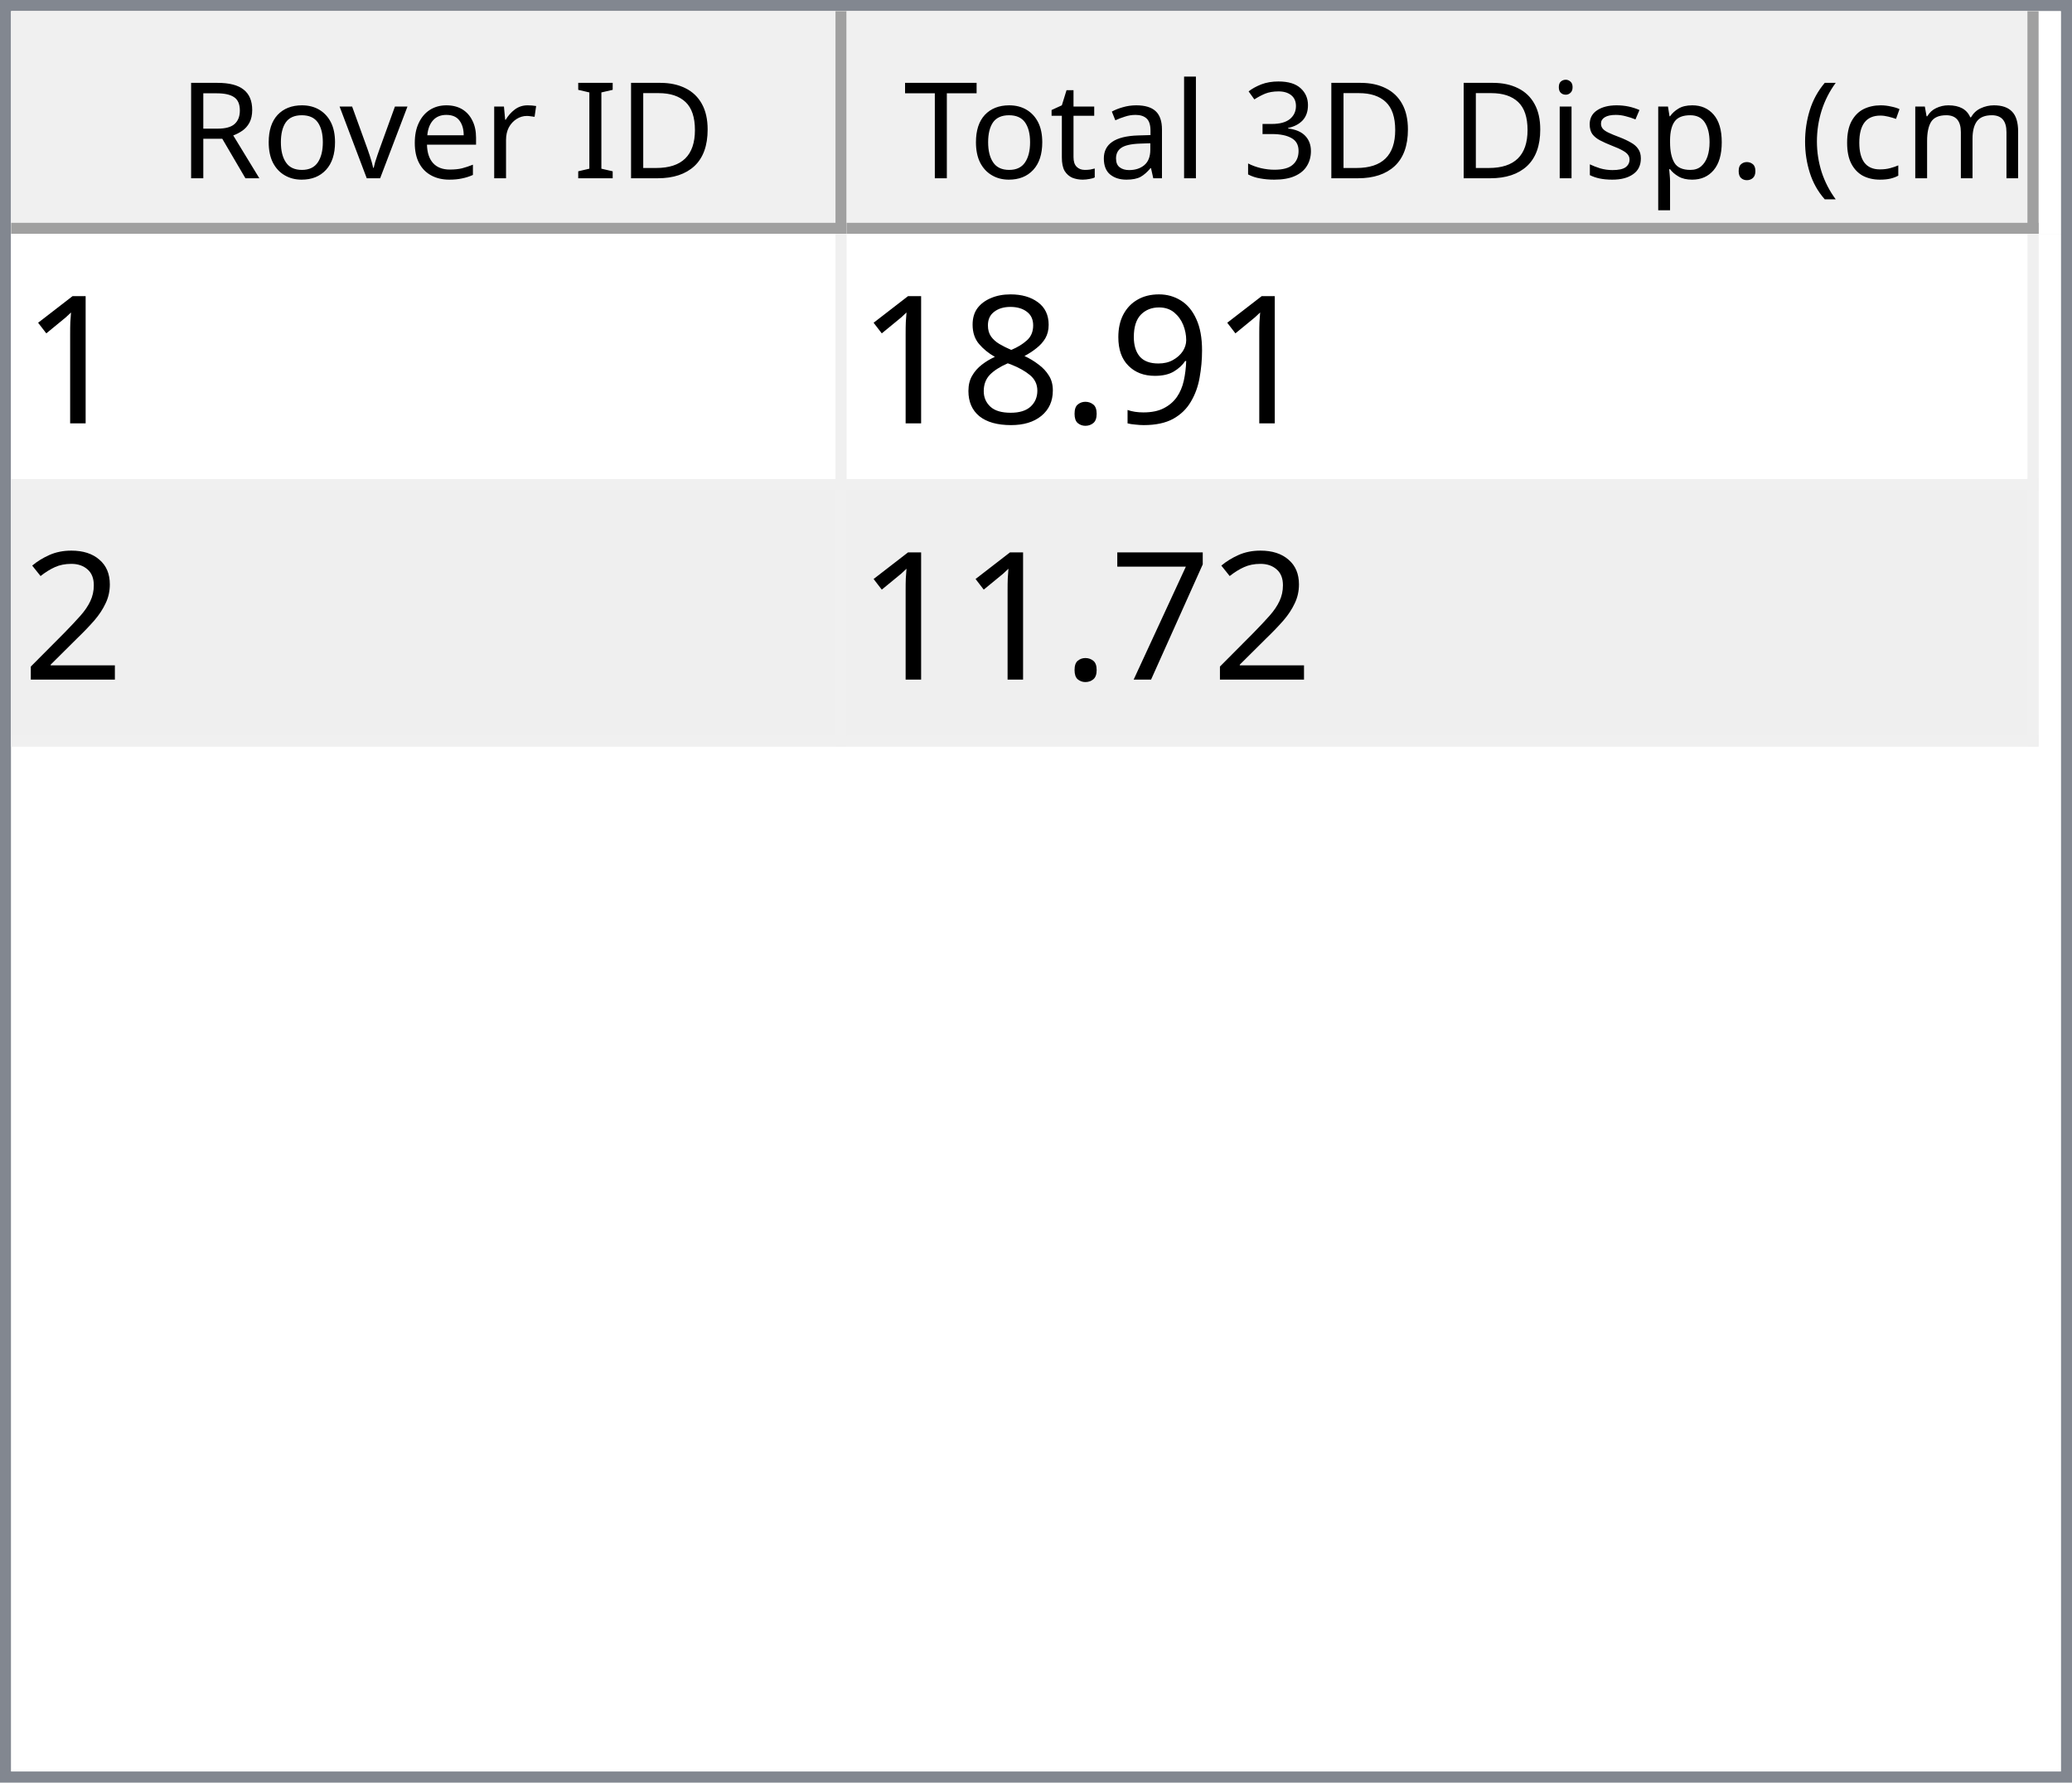
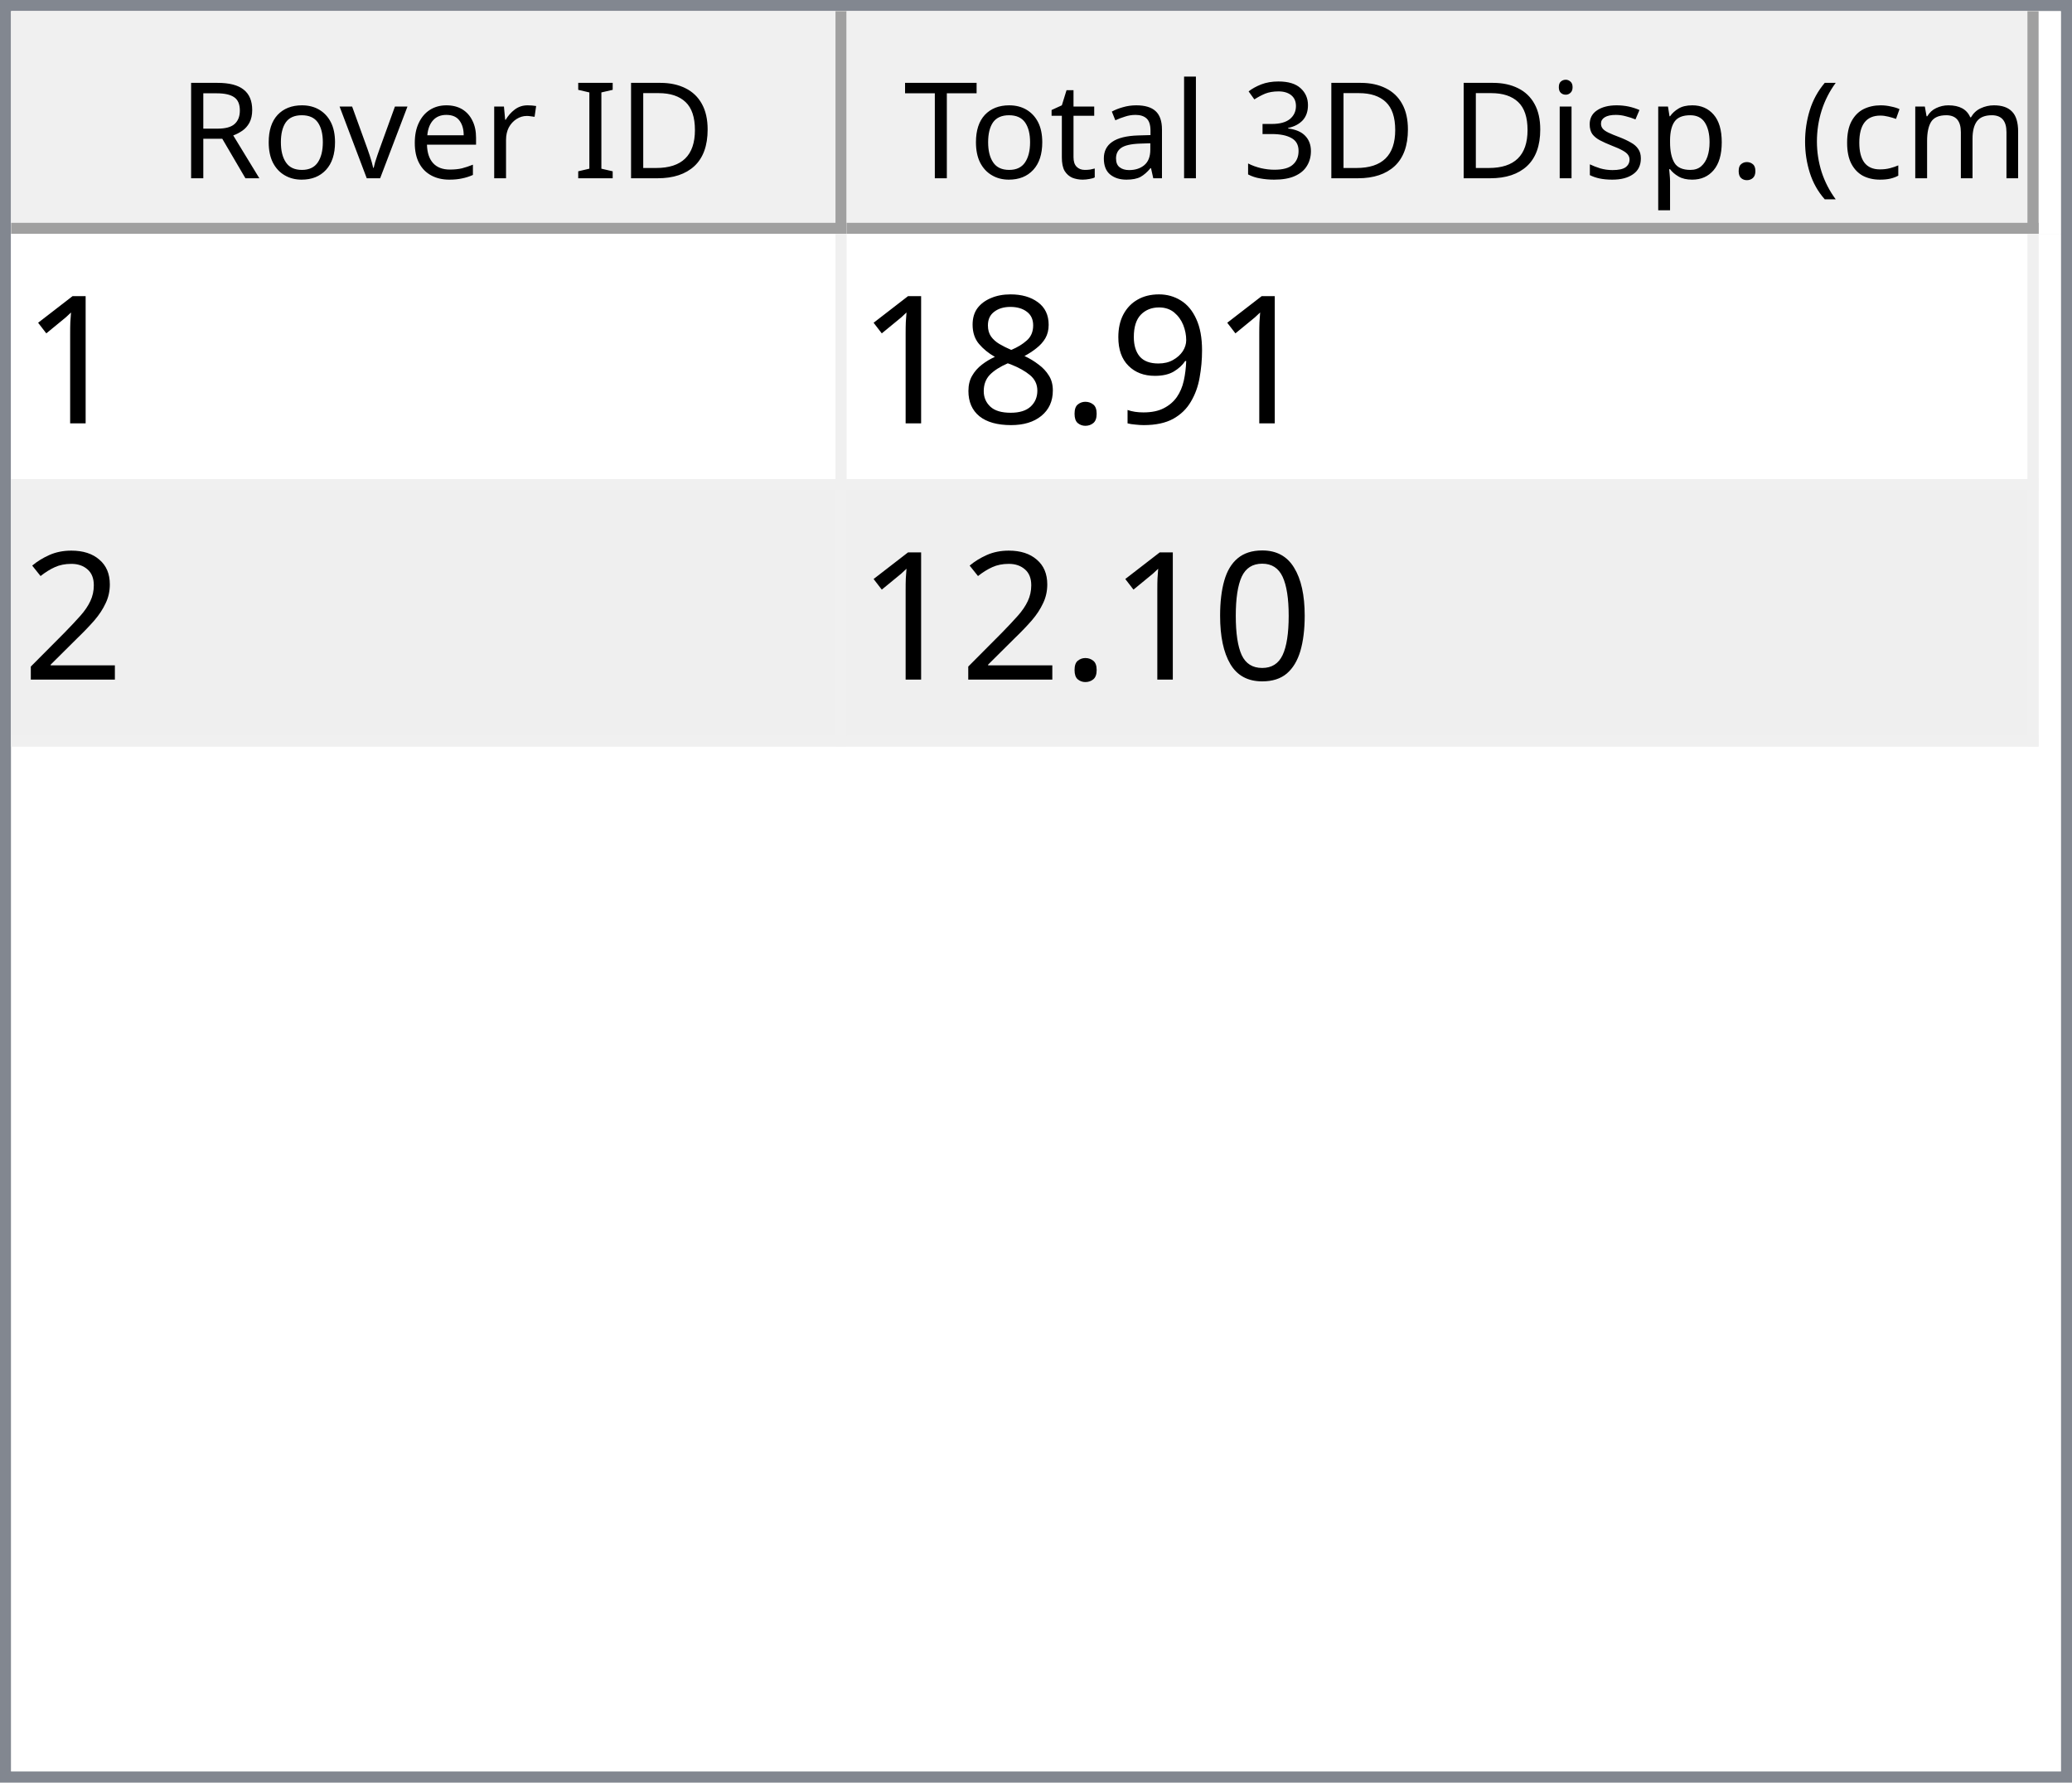
<svg xmlns="http://www.w3.org/2000/svg" style="fill-opacity:1; color-rendering:auto; color-interpolation:auto; text-rendering:auto; stroke:black; stroke-linecap:square; stroke-miterlimit:10; shape-rendering:auto; stroke-opacity:1; fill:black; stroke-dasharray:none; font-weight:normal; stroke-width:1; font-family:'Dialog'; font-style:normal; stroke-linejoin:miter; font-size:12px; stroke-dashoffset:0; image-rendering:auto;" width="186" height="160">
  <defs id="genericDefs" />
  <g>
    <defs id="defs1">
      <clipPath clipPathUnits="userSpaceOnUse" id="clipPath1">
        <path d="M0 0 L186 0 L186 160 L0 160 L0 0 Z" />
      </clipPath>
      <clipPath clipPathUnits="userSpaceOnUse" id="clipPath2">
        <path d="M0 0 L0 160 L186 160 L186 0 Z" />
      </clipPath>
      <clipPath clipPathUnits="userSpaceOnUse" id="clipPath3">
        <path d="M0 0 L0 20 L184 20 L184 0 Z" />
      </clipPath>
      <clipPath clipPathUnits="userSpaceOnUse" id="clipPath4">
        <path d="M0 0 L0 20 L75 20 L75 0 Z" />
      </clipPath>
      <clipPath clipPathUnits="userSpaceOnUse" id="clipPath5">
        <path d="M1 1 L1 19 L74 19 L74 1 Z" />
      </clipPath>
      <clipPath clipPathUnits="userSpaceOnUse" id="clipPath6">
        <path d="M0 0 L0 18 L73 18 L73 0 Z" />
      </clipPath>
      <clipPath clipPathUnits="userSpaceOnUse" id="clipPath7">
        <path d="M-0.5 -0.5 L-0.5 19.5 L74.5 19.5 L74.5 -0.5 Z" />
      </clipPath>
      <clipPath clipPathUnits="userSpaceOnUse" id="clipPath8">
        <path d="M0 0 L0 20 L107 20 L107 0 Z" />
      </clipPath>
      <clipPath clipPathUnits="userSpaceOnUse" id="clipPath9">
        <path d="M1 1 L1 19 L106 19 L106 1 Z" />
      </clipPath>
      <clipPath clipPathUnits="userSpaceOnUse" id="clipPath10">
        <path d="M0 0 L0 18 L105 18 L105 0 Z" />
      </clipPath>
      <clipPath clipPathUnits="userSpaceOnUse" id="clipPath11">
        <path d="M-0.5 -0.5 L-0.5 19.5 L106.5 19.5 L106.5 -0.5 Z" />
      </clipPath>
      <clipPath clipPathUnits="userSpaceOnUse" id="clipPath12">
        <path d="M0 0 L0 138 L184 138 L184 0 Z" />
      </clipPath>
      <clipPath clipPathUnits="userSpaceOnUse" id="clipPath13">
        <path d="M0 0 L0 46 L182 46 L182 0 Z" />
      </clipPath>
      <clipPath clipPathUnits="userSpaceOnUse" id="clipPath14">
        <path d="M-0.5 -0.5 L-0.5 45.5 L181.5 45.5 L181.5 -0.5 Z" />
      </clipPath>
      <clipPath clipPathUnits="userSpaceOnUse" id="clipPath15">
        <path d="M0 0 L0 22 L74 22 L74 0 Z" />
      </clipPath>
      <clipPath clipPathUnits="userSpaceOnUse" id="clipPath16">
        <path d="M0 0 L0 22 L106 22 L106 0 Z" />
      </clipPath>
      <font horiz-adv-x="64.551" id="font1">
        <font-face ascent="107.91" descent="25.098" units-per-em="100" style="font-style:normal; font-family:Segoe UI; font-weight:normal;" />
        <missing-glyph horiz-adv-x="64.551" d="M8.109 0 L8.109 68.266 L56.453 68.266 L56.453 0 L8.109 0 ZM15.328 7.234 L49.219 7.234 L49.219 61.031 L15.328 61.031 L15.328 7.234 Z" />
        <glyph unicode="D" horiz-adv-x="70.117" d="M9.188 0 L9.188 70.016 L28.516 70.016 Q65.531 70.016 65.531 35.891 Q65.531 19.672 55.25 9.836 Q44.969 0 27.734 0 L9.188 0 ZM17.391 62.594 L17.391 7.422 L27.828 7.422 Q41.609 7.422 49.273 14.797 Q56.938 22.172 56.938 35.688 Q56.938 62.594 28.328 62.594 L17.391 62.594 Z" />
        <glyph unicode="I" horiz-adv-x="26.611" d="M17.391 0 L9.188 0 L9.188 70.016 L17.391 70.016 L17.391 0 Z" />
        <glyph unicode=" " horiz-adv-x="27.393" d="" />
        <glyph unicode="r" horiz-adv-x="34.766" d="M34.188 41.891 Q32.078 43.5 28.125 43.5 Q23 43.5 19.555 38.672 Q16.109 33.844 16.109 25.484 L16.109 0 L8.109 0 L8.109 50 L16.109 50 L16.109 39.703 L16.312 39.703 Q18.016 44.969 21.531 47.922 Q25.047 50.875 29.391 50.875 Q32.516 50.875 34.188 50.203 L34.188 41.891 Z" />
        <glyph unicode="e" horiz-adv-x="52.295" d="M48.297 23 L12.984 23 Q13.188 14.656 17.484 10.109 Q21.781 5.562 29.297 5.562 Q37.75 5.562 44.828 11.141 L44.828 3.609 Q38.234 -1.172 27.391 -1.172 Q16.797 -1.172 10.742 5.641 Q4.688 12.453 4.688 24.812 Q4.688 36.469 11.305 43.82 Q17.922 51.172 27.734 51.172 Q37.547 51.172 42.922 44.828 Q48.297 38.484 48.297 27.203 L48.297 23 ZM40.094 29.781 Q40.047 36.719 36.75 40.578 Q33.453 44.438 27.594 44.438 Q21.922 44.438 17.969 40.383 Q14.016 36.328 13.094 29.781 L40.094 29.781 Z" />
        <glyph unicode="v" horiz-adv-x="47.9" d="M47.406 50 L27.484 0 L19.625 0 L0.688 50 L9.469 50 L22.172 13.672 Q23.578 9.672 23.922 6.688 L24.125 6.688 Q24.609 10.453 25.688 13.484 L38.969 50 L47.406 50 Z" />
        <glyph unicode="o" horiz-adv-x="58.594" d="M29 -1.172 Q17.922 -1.172 11.305 5.836 Q4.688 12.844 4.688 24.422 Q4.688 37.016 11.57 44.094 Q18.453 51.172 30.172 51.172 Q41.359 51.172 47.633 44.289 Q53.906 37.406 53.906 25.203 Q53.906 13.234 47.141 6.031 Q40.375 -1.172 29 -1.172 ZM29.594 44.438 Q21.875 44.438 17.383 39.188 Q12.891 33.938 12.891 24.703 Q12.891 15.828 17.43 10.695 Q21.969 5.562 29.594 5.562 Q37.359 5.562 41.531 10.594 Q45.703 15.625 45.703 24.906 Q45.703 34.281 41.531 39.359 Q37.359 44.438 29.594 44.438 Z" />
        <glyph unicode="R" horiz-adv-x="59.814" d="M59.375 0 L49.609 0 L37.891 19.625 Q36.281 22.359 34.766 24.289 Q33.25 26.219 31.664 27.438 Q30.078 28.656 28.25 29.219 Q26.422 29.781 24.125 29.781 L17.391 29.781 L17.391 0 L9.188 0 L9.188 70.016 L30.078 70.016 Q34.672 70.016 38.555 68.867 Q42.438 67.719 45.289 65.375 Q48.141 63.031 49.758 59.547 Q51.375 56.062 51.375 51.375 Q51.375 47.703 50.273 44.656 Q49.172 41.609 47.148 39.211 Q45.125 36.812 42.266 35.133 Q39.406 33.453 35.844 32.516 L35.844 32.328 Q37.594 31.547 38.891 30.547 Q40.188 29.547 41.359 28.18 Q42.531 26.812 43.68 25.078 Q44.828 23.344 46.234 21.047 L59.375 0 ZM17.391 62.594 L17.391 37.203 L28.516 37.203 Q31.594 37.203 34.203 38.133 Q36.812 39.062 38.719 40.797 Q40.625 42.531 41.703 45.047 Q42.781 47.562 42.781 50.688 Q42.781 56.297 39.141 59.445 Q35.5 62.594 28.609 62.594 L17.391 62.594 Z" />
        <glyph unicode=")" horiz-adv-x="30.176" d="M8.297 -15.922 L1.172 -15.922 Q16.406 2.344 16.406 26.812 Q16.406 51.469 1.078 70.016 L8.297 70.016 Q23.531 52.156 23.531 26.703 Q23.531 1.375 8.297 -15.922 Z" />
        <glyph unicode="m" horiz-adv-x="86.133" d="M79.109 0 L71.094 0 L71.094 28.719 Q71.094 37.016 68.531 40.727 Q65.969 44.438 59.906 44.438 Q54.781 44.438 51.195 39.75 Q47.609 35.062 47.609 28.516 L47.609 0 L39.594 0 L39.594 29.688 Q39.594 44.438 28.219 44.438 Q22.953 44.438 19.531 40.016 Q16.109 35.594 16.109 28.516 L16.109 0 L8.109 0 L8.109 50 L16.109 50 L16.109 42.094 L16.312 42.094 Q21.625 51.172 31.844 51.172 Q36.969 51.172 40.773 48.312 Q44.578 45.453 46 40.828 Q51.562 51.172 62.594 51.172 Q79.109 51.172 79.109 30.812 L79.109 0 Z" />
        <glyph unicode="c" horiz-adv-x="46.191" d="M42.188 2.297 Q36.422 -1.172 28.516 -1.172 Q17.828 -1.172 11.258 5.789 Q4.688 12.75 4.688 23.828 Q4.688 36.188 11.766 43.68 Q18.844 51.172 30.672 51.172 Q37.25 51.172 42.281 48.734 L42.281 40.531 Q36.719 44.438 30.375 44.438 Q22.703 44.438 17.797 38.945 Q12.891 33.453 12.891 24.516 Q12.891 15.719 17.508 10.641 Q22.125 5.562 29.891 5.562 Q36.422 5.562 42.188 9.906 L42.188 2.297 Z" />
        <glyph unicode="(" horiz-adv-x="30.176" d="M29.109 -15.922 L21.969 -15.922 Q6.844 1.375 6.844 26.703 Q6.844 52.156 21.969 70.016 L29.203 70.016 Q13.875 51.469 13.875 26.812 Q13.875 2.344 29.109 -15.922 Z" />
        <glyph unicode="." horiz-adv-x="21.68" d="M10.891 -1.078 Q8.641 -1.078 7.055 0.539 Q5.469 2.156 5.469 4.391 Q5.469 6.641 7.055 8.273 Q8.641 9.906 10.891 9.906 Q13.188 9.906 14.797 8.273 Q16.406 6.641 16.406 4.391 Q16.406 2.156 14.797 0.539 Q13.188 -1.078 10.891 -1.078 Z" />
        <glyph unicode="p" horiz-adv-x="58.789" d="M16.312 7.234 L16.109 7.234 L16.109 -23 L8.109 -23 L8.109 50 L16.109 50 L16.109 41.219 L16.312 41.219 Q22.219 51.172 33.594 51.172 Q43.266 51.172 48.688 44.461 Q54.109 37.75 54.109 26.469 Q54.109 13.922 48 6.375 Q41.891 -1.172 31.297 -1.172 Q21.578 -1.172 16.312 7.234 ZM16.109 27.391 L16.109 20.406 Q16.109 14.203 20.141 9.883 Q24.172 5.562 30.375 5.562 Q37.641 5.562 41.773 11.133 Q45.906 16.703 45.906 26.609 Q45.906 34.969 42.047 39.703 Q38.188 44.438 31.594 44.438 Q24.609 44.438 20.359 39.578 Q16.109 34.719 16.109 27.391 Z" />
        <glyph unicode="s" horiz-adv-x="42.432" d="M5.078 1.812 L5.078 10.406 Q11.625 5.562 19.484 5.562 Q30.031 5.562 30.031 12.594 Q30.031 14.594 29.125 15.992 Q28.219 17.391 26.68 18.461 Q25.141 19.531 23.07 20.383 Q21 21.234 18.609 22.172 Q15.281 23.484 12.766 24.828 Q10.25 26.172 8.57 27.859 Q6.891 29.547 6.031 31.695 Q5.172 33.844 5.172 36.719 Q5.172 40.234 6.789 42.945 Q8.406 45.656 11.086 47.484 Q13.766 49.312 17.211 50.242 Q20.656 51.172 24.312 51.172 Q30.812 51.172 35.938 48.922 L35.938 40.828 Q30.422 44.438 23.25 44.438 Q21 44.438 19.195 43.922 Q17.391 43.406 16.094 42.477 Q14.797 41.547 14.086 40.258 Q13.375 38.969 13.375 37.406 Q13.375 35.453 14.086 34.133 Q14.797 32.812 16.164 31.789 Q17.531 30.766 19.484 29.938 Q21.438 29.109 23.922 28.125 Q27.25 26.859 29.883 25.516 Q32.516 24.172 34.375 22.484 Q36.234 20.797 37.234 18.602 Q38.234 16.406 38.234 13.375 Q38.234 9.672 36.602 6.938 Q34.969 4.203 32.234 2.398 Q29.5 0.594 25.93 -0.289 Q22.359 -1.172 18.453 -1.172 Q10.75 -1.172 5.078 1.812 Z" />
        <glyph unicode="i" horiz-adv-x="24.219" d="M12.203 62.703 Q10.062 62.703 8.547 64.164 Q7.031 65.625 7.031 67.875 Q7.031 70.125 8.547 71.609 Q10.062 73.094 12.203 73.094 Q14.406 73.094 15.945 71.609 Q17.484 70.125 17.484 67.875 Q17.484 65.719 15.945 64.211 Q14.406 62.703 12.203 62.703 ZM16.109 0 L8.109 0 L8.109 50 L16.109 50 L16.109 0 Z" />
        <glyph unicode="3" horiz-adv-x="53.906" d="M46.531 19.828 Q46.531 15.094 44.75 11.211 Q42.969 7.328 39.719 4.57 Q36.469 1.812 31.93 0.297 Q27.391 -1.219 21.922 -1.219 Q11.922 -1.219 6 2.594 L6 11.188 Q13.094 5.609 22.219 5.609 Q25.875 5.609 28.828 6.539 Q31.781 7.469 33.906 9.227 Q36.031 10.984 37.18 13.477 Q38.328 15.969 38.328 19.094 Q38.328 32.812 18.797 32.812 L12.984 32.812 L12.984 39.594 L18.5 39.594 Q35.797 39.594 35.797 52.484 Q35.797 64.406 22.609 64.406 Q15.188 64.406 8.688 59.422 L8.688 67.188 Q15.375 71.188 24.609 71.188 Q29 71.188 32.57 69.969 Q36.141 68.75 38.68 66.555 Q41.219 64.359 42.609 61.281 Q44 58.203 44 54.5 Q44 40.672 30.031 36.719 L30.031 36.531 Q33.594 36.141 36.625 34.797 Q39.656 33.453 41.852 31.305 Q44.047 29.156 45.289 26.25 Q46.531 23.344 46.531 19.828 Z" />
        <glyph unicode="l" horiz-adv-x="24.219" d="M16.109 0 L8.109 0 L8.109 74.031 L16.109 74.031 L16.109 0 Z" />
        <glyph unicode="a" horiz-adv-x="50.879" d="M43.891 0 L35.891 0 L35.891 7.812 L35.688 7.812 Q30.469 -1.172 20.312 -1.172 Q12.844 -1.172 8.617 2.781 Q4.391 6.734 4.391 13.281 Q4.391 27.297 20.906 29.594 L35.891 31.688 Q35.891 44.438 25.594 44.438 Q16.547 44.438 9.281 38.281 L9.281 46.484 Q16.656 51.172 26.266 51.172 Q43.891 51.172 43.891 32.516 L43.891 0 ZM35.891 25.297 L23.828 23.641 Q18.266 22.859 15.43 20.875 Q12.594 18.891 12.594 13.875 Q12.594 10.203 15.211 7.883 Q17.828 5.562 22.172 5.562 Q28.125 5.562 32.008 9.742 Q35.891 13.922 35.891 20.312 L35.891 25.297 Z" />
        <glyph unicode="t" horiz-adv-x="33.887" d="M31.297 0.484 Q28.469 -1.078 23.828 -1.078 Q10.688 -1.078 10.688 13.578 L10.688 43.172 L2.094 43.172 L2.094 50 L10.688 50 L10.688 62.203 L18.703 64.797 L18.703 50 L31.297 50 L31.297 43.172 L18.703 43.172 L18.703 14.984 Q18.703 9.969 20.414 7.82 Q22.125 5.672 26.078 5.672 Q29.109 5.672 31.297 7.328 L31.297 0.484 Z" />
        <glyph unicode="T" horiz-adv-x="52.393" d="M50.594 62.594 L30.375 62.594 L30.375 0 L22.172 0 L22.172 62.594 L2 62.594 L2 70.016 L50.594 70.016 L50.594 62.594 Z" />
      </font>
      <font horiz-adv-x="75.0" id="font2">
        <font-face ascent="100.537" descent="21.973" units-per-em="100" style="font-style:normal; font-family:sans-serif; font-weight:normal;" />
        <missing-glyph horiz-adv-x="75.0" d="M12.5 0 L12.5 62.5 L62.5 62.5 L62.5 0 L12.5 0 ZM14.062 1.562 L60.938 1.562 L60.938 60.938 L14.062 60.938 L14.062 1.562 Z" />
        <glyph unicode="1" horiz-adv-x="55.615" d="M37.25 0 L28.469 0 L28.469 56 Q25.297 52.984 20.141 49.953 Q14.984 46.922 10.891 45.406 L10.891 53.906 Q18.266 57.375 23.781 62.305 Q29.297 67.234 31.594 71.875 L37.25 71.875 L37.25 0 Z" />
        <glyph unicode="9" horiz-adv-x="55.615" d="M5.469 16.547 L13.922 17.328 Q14.984 11.375 18.016 8.688 Q21.047 6 25.781 6 Q29.828 6 32.883 7.859 Q35.938 9.719 37.891 12.82 Q39.844 15.922 41.164 21.195 Q42.484 26.469 42.484 31.938 Q42.484 32.516 42.438 33.688 Q39.797 29.5 35.234 26.883 Q30.672 24.266 25.344 24.266 Q16.453 24.266 10.305 30.711 Q4.156 37.156 4.156 47.703 Q4.156 58.594 10.578 65.234 Q17 71.875 26.656 71.875 Q33.641 71.875 39.43 68.117 Q45.219 64.359 48.219 57.398 Q51.219 50.438 51.219 37.25 Q51.219 23.531 48.242 15.406 Q45.266 7.281 39.383 3.031 Q33.5 -1.219 25.594 -1.219 Q17.188 -1.219 11.867 3.445 Q6.547 8.109 5.469 16.547 ZM41.453 48.141 Q41.453 55.719 37.43 60.156 Q33.406 64.594 27.734 64.594 Q21.875 64.594 17.531 59.812 Q13.188 55.031 13.188 47.406 Q13.188 40.578 17.312 36.305 Q21.438 32.031 27.484 32.031 Q33.594 32.031 37.523 36.305 Q41.453 40.578 41.453 48.141 Z" />
        <glyph unicode="." horiz-adv-x="27.783" d="M9.078 0 L9.078 10.016 L19.094 10.016 L19.094 0 L9.078 0 Z" />
        <glyph unicode="8" horiz-adv-x="55.615" d="M17.672 38.812 Q12.203 40.828 9.57 44.539 Q6.938 48.25 6.938 53.422 Q6.938 61.234 12.555 66.555 Q18.172 71.875 27.484 71.875 Q36.859 71.875 42.578 66.43 Q48.297 60.984 48.297 53.172 Q48.297 48.188 45.68 44.508 Q43.062 40.828 37.75 38.812 Q44.344 36.672 47.781 31.883 Q51.219 27.094 51.219 20.453 Q51.219 11.281 44.727 5.031 Q38.234 -1.219 27.641 -1.219 Q17.047 -1.219 10.547 5.055 Q4.047 11.328 4.047 20.703 Q4.047 27.688 7.594 32.398 Q11.141 37.109 17.672 38.812 ZM15.922 53.719 Q15.922 48.641 19.195 45.414 Q22.469 42.188 27.688 42.188 Q32.766 42.188 36.016 45.383 Q39.266 48.578 39.266 53.219 Q39.266 58.062 35.914 61.359 Q32.562 64.656 27.594 64.656 Q22.562 64.656 19.242 61.43 Q15.922 58.203 15.922 53.719 ZM13.094 20.656 Q13.094 16.891 14.875 13.375 Q16.656 9.859 20.172 7.93 Q23.688 6 27.734 6 Q34.031 6 38.133 10.055 Q42.234 14.109 42.234 20.359 Q42.234 26.703 38.016 30.859 Q33.797 35.016 27.438 35.016 Q21.234 35.016 17.164 30.914 Q13.094 26.812 13.094 20.656 Z" />
        <glyph unicode="2" horiz-adv-x="55.615" d="M50.344 8.453 L50.344 0 L3.031 0 Q2.938 3.172 4.047 6.109 Q5.859 10.938 9.836 15.625 Q13.812 20.312 21.344 26.469 Q33.016 36.031 37.117 41.625 Q41.219 47.219 41.219 52.203 Q41.219 57.422 37.477 61.008 Q33.734 64.594 27.734 64.594 Q21.391 64.594 17.578 60.789 Q13.766 56.984 13.719 50.25 L4.688 51.172 Q5.609 61.281 11.664 66.578 Q17.719 71.875 27.938 71.875 Q38.234 71.875 44.242 66.164 Q50.25 60.453 50.25 52 Q50.25 47.703 48.492 43.555 Q46.734 39.406 42.656 34.812 Q38.578 30.219 29.109 22.219 Q21.188 15.578 18.945 13.211 Q16.703 10.844 15.234 8.453 L50.344 8.453 Z" />
-         <glyph unicode="7" horiz-adv-x="55.615" d="M4.734 62.203 L4.734 70.656 L51.078 70.656 L51.078 63.812 Q44.234 56.547 37.523 44.484 Q30.812 32.422 27.156 19.672 Q24.516 10.688 23.781 0 L14.75 0 Q14.891 8.453 18.062 20.414 Q21.234 32.375 27.172 43.484 Q33.109 54.594 39.797 62.203 L4.734 62.203 Z" />
+         <glyph unicode="0" horiz-adv-x="55.615" d="M4.156 35.297 Q4.156 48 6.766 55.742 Q9.375 63.484 14.523 67.68 Q19.672 71.875 27.484 71.875 Q33.25 71.875 37.594 69.555 Q41.938 67.234 44.773 62.867 Q47.609 58.5 49.219 52.227 Q50.828 45.953 50.828 35.297 Q50.828 22.703 48.242 14.969 Q45.656 7.234 40.508 3.008 Q35.359 -1.219 27.484 -1.219 Q17.141 -1.219 11.234 6.203 Q4.156 15.141 4.156 35.297 ZM13.188 35.297 Q13.188 17.672 17.312 11.836 Q21.438 6 27.484 6 Q33.547 6 37.672 11.859 Q41.797 17.719 41.797 35.297 Q41.797 52.984 37.672 58.789 Q33.547 64.594 27.391 64.594 Q21.344 64.594 17.719 59.469 Q13.188 52.938 13.188 35.297 Z" />
      </font>
    </defs>
    <g style="fill:white; stroke:white;">
      <rect x="0" y="0" width="186" style="clip-path:url(#clipPath1); stroke:none;" height="160" />
    </g>
    <g style="fill:white; text-rendering:optimizeSpeed; color-rendering:optimizeSpeed; image-rendering:optimizeSpeed; shape-rendering:crispEdges; stroke:white; color-interpolation:sRGB;">
      <rect x="0" width="186" height="160" y="0" style="stroke:none;" />
      <path style="stroke:none;" d="M0 160 L186 160 L186 0 L0 0 Z" />
    </g>
    <g style="fill:rgb(240,240,240); font-family:'Segoe UI'; stroke:rgb(240,240,240);">
      <rect x="0" y="0" width="186" style="clip-path:url(#clipPath2); stroke:none;" height="160" />
    </g>
    <g style="fill:rgb(130,135,144); font-family:'Segoe UI'; stroke:rgb(130,135,144);">
      <path d="M0 0 L186 0 L186 160 L0 160 L0 0 ZM1 1 L185 1 L185 159 L1 159 L1 1 Z" style="fill-rule:evenodd; clip-path:url(#clipPath2); stroke:none;" />
    </g>
    <g style="fill:white; font-family:'Segoe UI'; stroke:white;" transform="translate(1,1)">
      <rect x="0" y="0" width="184" style="clip-path:url(#clipPath3); stroke:none;" height="20" />
    </g>
    <g style="fill:rgb(240,240,240); font-family:'Segoe UI'; stroke:rgb(240,240,240);" transform="translate(1,1)">
      <rect x="0" y="0" width="75" style="clip-path:url(#clipPath4); stroke:none;" height="20" />
    </g>
    <g style="font-family:'Segoe UI';" transform="translate(2,2)">
      <text x="14" xml:space="preserve" y="14" style="clip-path:url(#clipPath6); stroke:none;">Rover ID</text>
    </g>
    <g style="fill:rgb(160,160,160); font-family:'Segoe UI'; stroke:rgb(160,160,160); stroke-linejoin:bevel;" transform="translate(1.5,1.5)">
      <line x1="74" x2="74" y1="0" style="fill:none; clip-path:url(#clipPath7);" y2="19" />
    </g>
    <g style="fill:rgb(160,160,160); font-family:'Segoe UI'; stroke:rgb(160,160,160); stroke-linejoin:bevel;" transform="matrix(1,0,0,1,1,1) translate(0.5,0.5)">
      <line x1="0" x2="74" y1="19" style="fill:none; clip-path:url(#clipPath7);" y2="19" />
    </g>
    <g style="fill:rgb(240,240,240); font-family:'Segoe UI'; stroke:rgb(240,240,240);" transform="translate(76,1)">
      <rect x="0" y="0" width="107" style="clip-path:url(#clipPath8); stroke:none;" height="20" />
    </g>
    <g style="font-family:'Segoe UI';" transform="translate(77,2)">
      <text x="1" xml:space="preserve" y="14" style="clip-path:url(#clipPath10); stroke:none;"> Total 3D Disp. (cm)</text>
    </g>
    <g style="fill:rgb(160,160,160); font-family:'Segoe UI'; stroke:rgb(160,160,160); stroke-linejoin:bevel;" transform="translate(76.5,1.5)">
      <line x1="106" x2="106" y1="0" style="fill:none; clip-path:url(#clipPath11);" y2="19" />
    </g>
    <g style="fill:rgb(160,160,160); font-family:'Segoe UI'; stroke:rgb(160,160,160); stroke-linejoin:bevel;" transform="matrix(1,0,0,1,76,1) translate(0.5,0.5)">
      <line x1="0" x2="106" y1="19" style="fill:none; clip-path:url(#clipPath11);" y2="19" />
    </g>
    <g style="fill:white; font-family:'Segoe UI'; stroke:white;" transform="translate(1,21)">
      <rect x="0" y="0" width="184" style="clip-path:url(#clipPath12); stroke:none;" height="138" />
    </g>
    <g style="fill:rgb(240,240,240); font-size:16px; font-family:sans-serif; stroke:rgb(240,240,240);" transform="translate(1,21)">
      <rect x="0" y="0" width="182" style="clip-path:url(#clipPath13); stroke:none;" height="46" />
      <line transform="translate(0.5,0.5)" x1="0" x2="181" y1="22" style="clip-path:url(#clipPath14); fill:none; stroke-linejoin:bevel;" y2="22" />
    </g>
    <g transform="matrix(1,0,0,1,1,21) translate(0.5,0.5)" style="fill:rgb(240,240,240); font-size:16px; font-family:sans-serif; stroke:rgb(240,240,240); stroke-linejoin:bevel;">
      <line x1="0" x2="181" y1="45" style="fill:none; clip-path:url(#clipPath14);" y2="45" />
    </g>
    <g transform="matrix(1,0,0,1,1,21) translate(0.5,0.5)" style="fill:rgb(240,240,240); font-size:16px; font-family:sans-serif; stroke:rgb(240,240,240); stroke-linejoin:bevel;">
      <line x1="74" x2="74" y1="0" style="fill:none; clip-path:url(#clipPath14);" y2="45" />
    </g>
    <g transform="matrix(1,0,0,1,1,21) translate(0.5,0.5)" style="fill:rgb(240,240,240); font-size:16px; font-family:sans-serif; stroke:rgb(240,240,240); stroke-linejoin:bevel;">
      <line x1="181" x2="181" y1="0" style="fill:none; clip-path:url(#clipPath14);" y2="45" />
    </g>
    <g style="fill:white; font-size:16px; font-family:sans-serif; stroke:white;" transform="matrix(1,0,0,1,1,21)">
      <rect x="0" y="0" width="74" style="clip-path:url(#clipPath15); stroke:none;" height="22" />
      <text x="1" y="17" style="fill:black; clip-path:url(#clipPath15); stroke:none;" xml:space="preserve">1</text>
    </g>
    <g style="fill:white; font-size:16px; font-family:sans-serif; stroke:white;" transform="matrix(1,0,0,1,1,21) translate(75,0)">
      <rect x="0" y="0" width="106" style="clip-path:url(#clipPath16); stroke:none;" height="22" />
      <text x="1" y="17" style="fill:black; clip-path:url(#clipPath16); stroke:none;" xml:space="preserve">18.91</text>
    </g>
    <g style="fill:rgb(239,239,239); font-size:16px; font-family:sans-serif; stroke:rgb(239,239,239);" transform="matrix(1,0,0,1,1,21) translate(0,23)">
      <rect x="0" y="0" width="74" style="clip-path:url(#clipPath15); stroke:none;" height="22" />
      <text x="1" y="17" style="fill:black; clip-path:url(#clipPath15); stroke:none;" xml:space="preserve">2</text>
    </g>
    <g style="fill:rgb(239,239,239); font-size:16px; font-family:sans-serif; stroke:rgb(239,239,239);" transform="matrix(1,0,0,1,1,21) translate(75,23)">
      <rect x="0" y="0" width="106" style="clip-path:url(#clipPath16); stroke:none;" height="22" />
-       <text x="1" y="17" style="fill:black; clip-path:url(#clipPath16); stroke:none;" xml:space="preserve">11.72</text>
+       <text x="1" y="17" style="fill:black; clip-path:url(#clipPath16); stroke:none;" xml:space="preserve">12.10</text>
    </g>
  </g>
</svg>
